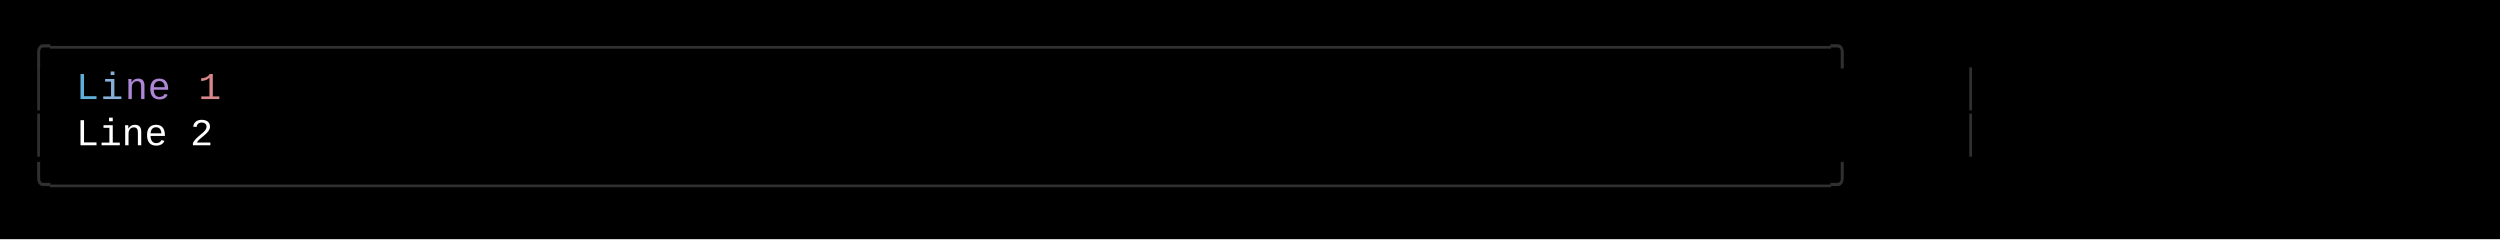
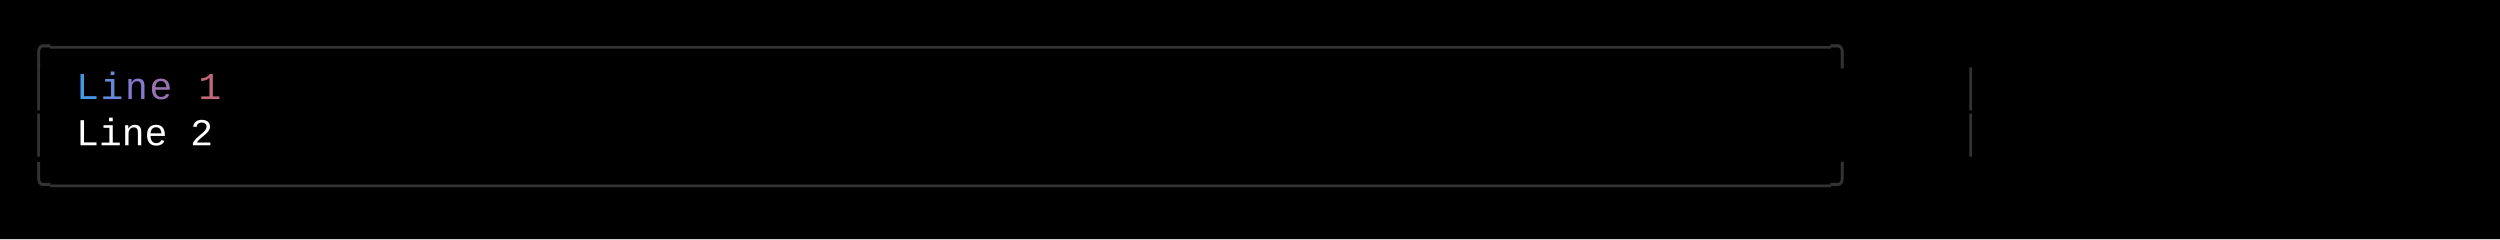
<svg xmlns="http://www.w3.org/2000/svg" width="920" height="88" viewBox="0 0 920 88">
  <style>
    text { font-family: Consolas, "Courier New", monospace; font-size: 14px; dominant-baseline: text-before-edge; white-space: pre; }
  </style>
  <rect width="920" height="88" fill="#000000" />
  <g transform="translate(10, 10)">
-     <text x="0" y="2" fill="#303030" textLength="720" lengthAdjust="spacingAndGlyphs">╭──────────────────────────────────────────────────────────────────────────────╮</text>
-     <text x="0" y="19" fill="#303030" textLength="9" lengthAdjust="spacingAndGlyphs">│</text>
-     <text x="18" y="19" fill="#5fafd7" textLength="9" lengthAdjust="spacingAndGlyphs">L</text>
-     <text x="27" y="19" fill="#87afd7" textLength="9" lengthAdjust="spacingAndGlyphs">i</text>
-     <text x="36" y="19" fill="#af87d7" textLength="18" lengthAdjust="spacingAndGlyphs">ne</text>
-     <text x="63" y="19" fill="#d78787" textLength="9" lengthAdjust="spacingAndGlyphs">1</text>
-     <text x="711" y="19" fill="#303030" textLength="9" lengthAdjust="spacingAndGlyphs">│</text>
-     <text x="0" y="36" fill="#303030" textLength="9" lengthAdjust="spacingAndGlyphs">│</text>
+     <text x="0" y="2" fill="#333333" textLength="720" lengthAdjust="spacingAndGlyphs">╭──────────────────────────────────────────────────────────────────────────────╮</text>
+     <text x="0" y="19" fill="#333333" textLength="9" lengthAdjust="spacingAndGlyphs">│</text>
+     <text x="18" y="19" fill="#4796e4" textLength="9" lengthAdjust="spacingAndGlyphs">L</text>
+     <text x="27" y="19" fill="#6688d9" textLength="9" lengthAdjust="spacingAndGlyphs">i</text>
+     <text x="36" y="19" fill="#847ace" textLength="9" lengthAdjust="spacingAndGlyphs">n</text>
+     <text x="45" y="19" fill="#9974b4" textLength="9" lengthAdjust="spacingAndGlyphs">e</text>
+     <text x="63" y="19" fill="#c3677f" textLength="9" lengthAdjust="spacingAndGlyphs">1</text>
+     <text x="711" y="19" fill="#333333" textLength="9" lengthAdjust="spacingAndGlyphs">│</text>
+     <text x="0" y="36" fill="#333333" textLength="9" lengthAdjust="spacingAndGlyphs">│</text>
    <text x="18" y="36" fill="#ffffff" textLength="54" lengthAdjust="spacingAndGlyphs">Line 2</text>
-     <text x="711" y="36" fill="#303030" textLength="9" lengthAdjust="spacingAndGlyphs">│</text>
-     <text x="0" y="53" fill="#303030" textLength="720" lengthAdjust="spacingAndGlyphs">╰──────────────────────────────────────────────────────────────────────────────╯</text>
+     <text x="711" y="36" fill="#333333" textLength="9" lengthAdjust="spacingAndGlyphs">│</text>
+     <text x="0" y="53" fill="#333333" textLength="720" lengthAdjust="spacingAndGlyphs">╰──────────────────────────────────────────────────────────────────────────────╯</text>
  </g>
</svg>
